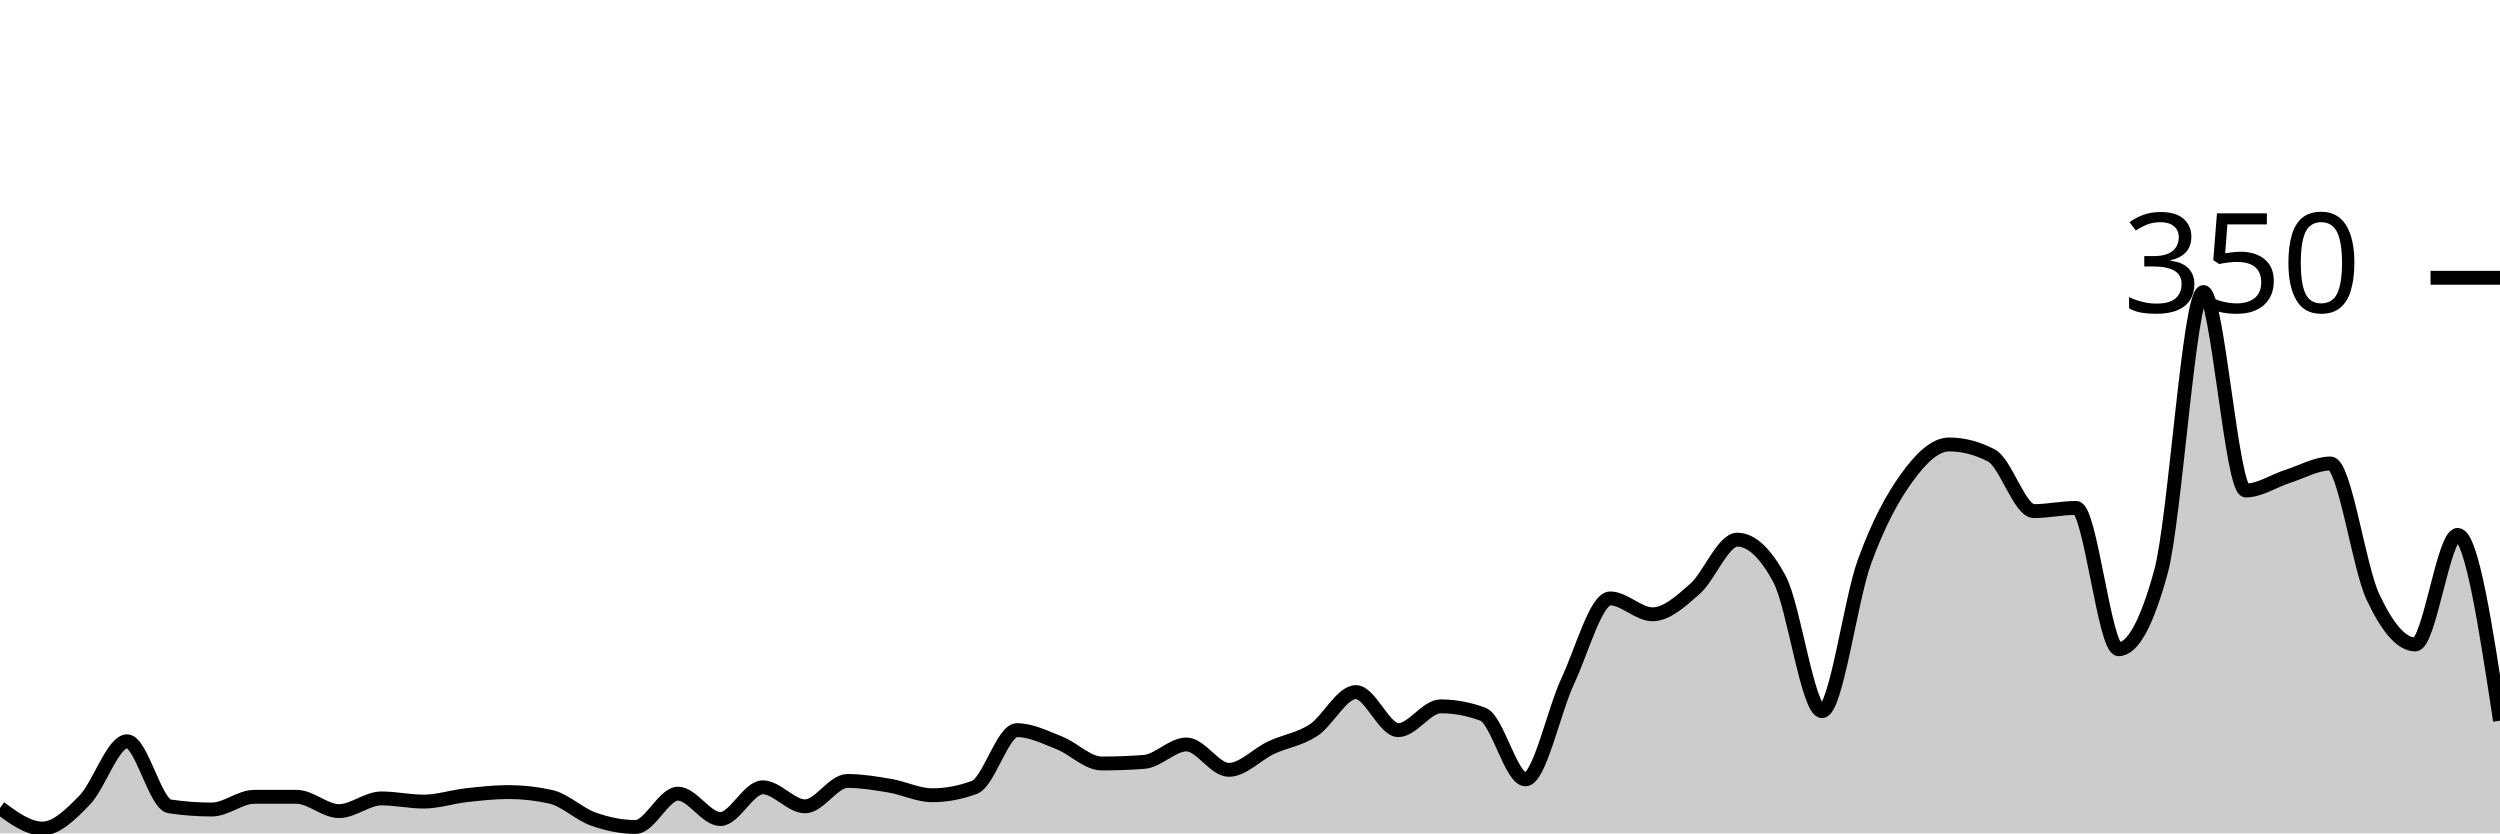
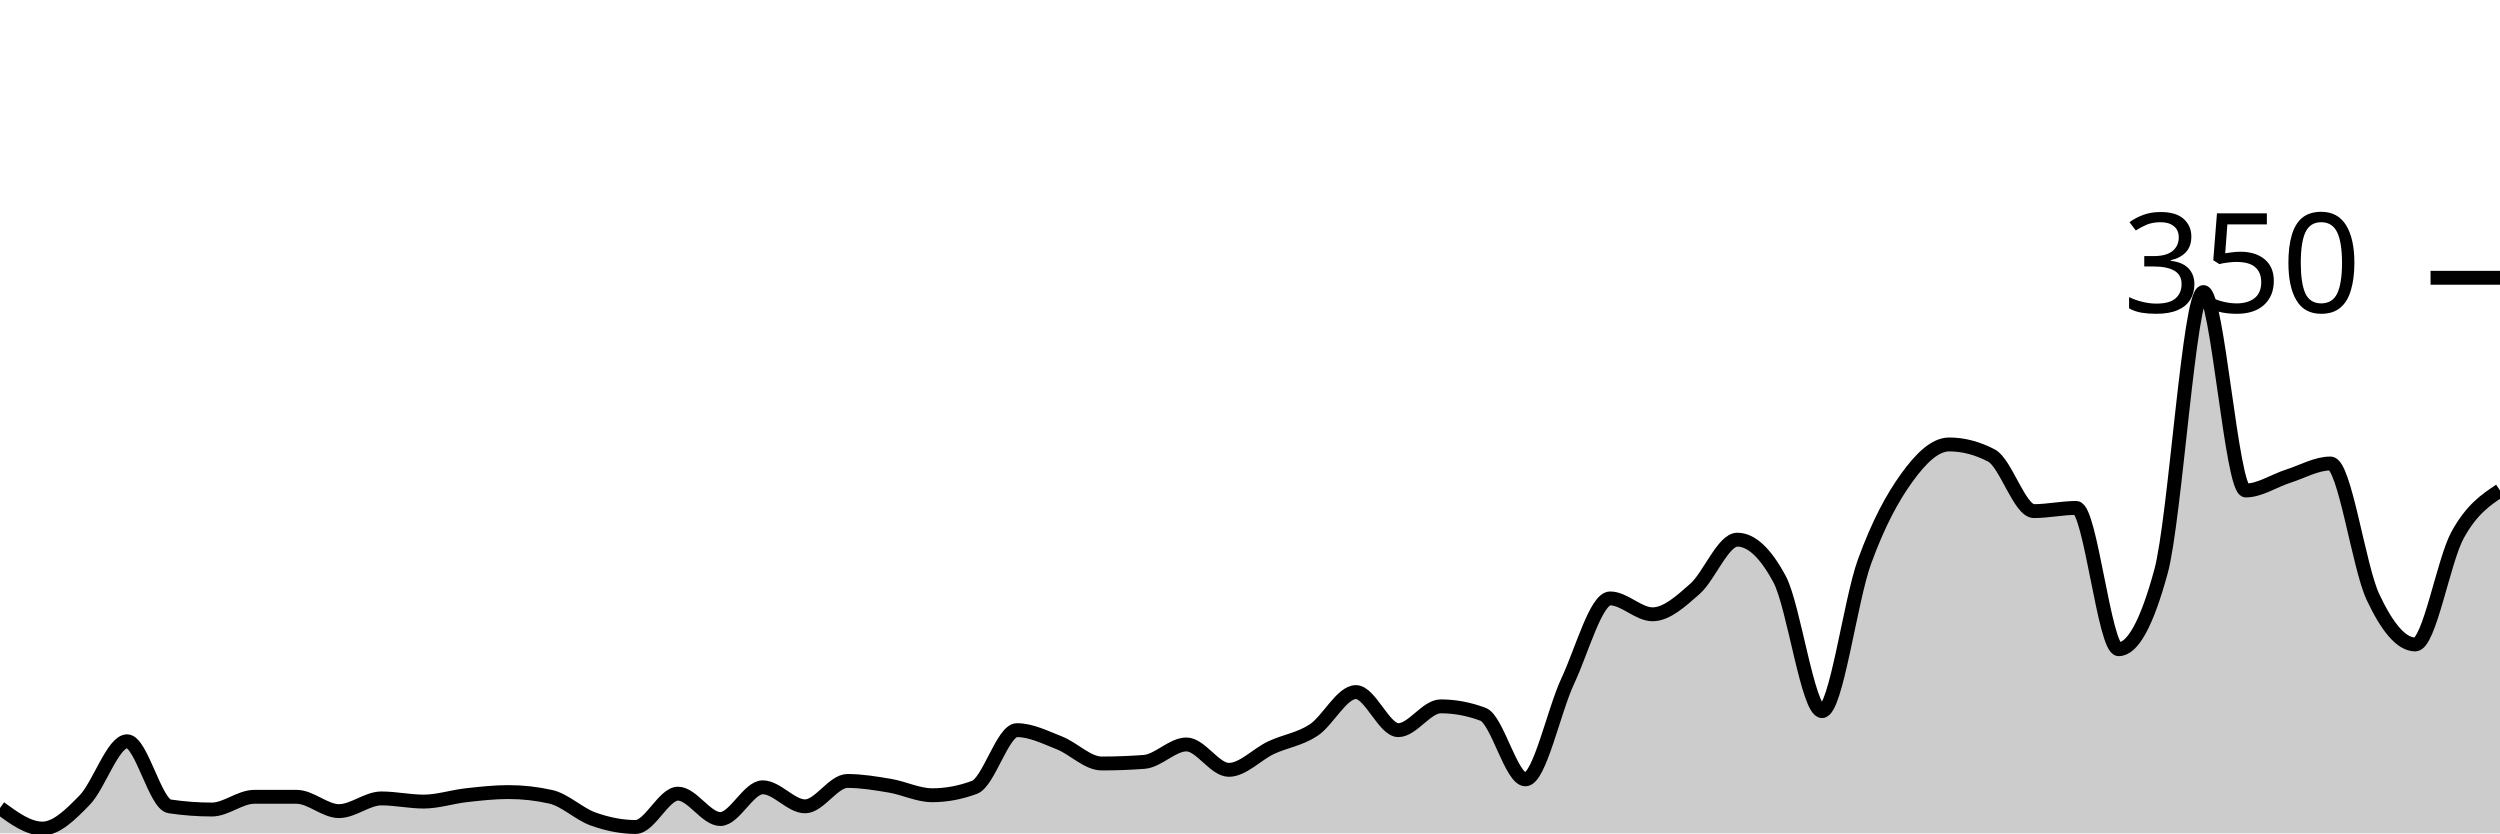
<svg xmlns="http://www.w3.org/2000/svg" viewBox="0 0 180 60">
  <g transform="translate(0,20)">
-     <path class="area" fill="rgba(0, 0, 0, 0.2)" d="M0,38.171C1.017,38.914,2.034,39.657,3.051,39.657C4.068,39.657,5.085,38.648,6.102,37.6C7.119,36.552,8.136,33.371,9.153,33.371C10.169,33.371,11.186,37.905,12.203,38.057C13.22,38.21,14.237,38.286,15.254,38.286C16.271,38.286,17.288,37.371,18.305,37.371C19.322,37.371,20.339,37.371,21.356,37.371C22.373,37.371,23.39,38.4,24.407,38.4C25.424,38.4,26.441,37.486,27.458,37.486C28.475,37.486,29.492,37.714,30.508,37.714C31.525,37.714,32.542,37.371,33.559,37.257C34.576,37.143,35.593,37.029,36.61,37.029C37.627,37.029,38.644,37.143,39.661,37.371C40.678,37.6,41.695,38.61,42.712,38.971C43.729,39.333,44.746,39.543,45.763,39.543C46.78,39.543,47.797,37.143,48.814,37.143C49.831,37.143,50.847,38.971,51.864,38.971C52.881,38.971,53.898,36.686,54.915,36.686C55.932,36.686,56.949,38.057,57.966,38.057C58.983,38.057,60,36.229,61.017,36.229C62.034,36.229,63.051,36.4,64.068,36.571C65.085,36.743,66.102,37.257,67.119,37.257C68.136,37.257,69.153,37.067,70.169,36.686C71.186,36.305,72.203,32.571,73.22,32.571C74.237,32.571,75.254,33.086,76.271,33.486C77.288,33.886,78.305,34.971,79.322,34.971C80.339,34.971,81.356,34.933,82.373,34.857C83.39,34.781,84.407,33.6,85.424,33.6C86.441,33.6,87.458,35.429,88.475,35.429C89.492,35.429,90.508,34.305,91.525,33.829C92.542,33.352,93.559,33.238,94.576,32.571C95.593,31.905,96.61,29.829,97.627,29.829C98.644,29.829,99.661,32.571,100.678,32.571C101.695,32.571,102.712,30.857,103.729,30.857C104.746,30.857,105.763,31.048,106.78,31.429C107.797,31.81,108.814,36.114,109.831,36.114C110.847,36.114,111.864,31.2,112.881,29.029C113.898,26.857,114.915,23.086,115.932,23.086C116.949,23.086,117.966,24.229,118.983,24.229C120,24.229,121.017,23.295,122.034,22.4C123.051,21.505,124.068,18.857,125.085,18.857C126.102,18.857,127.119,19.81,128.136,21.714C129.153,23.619,130.169,31.2,131.186,31.2C132.203,31.2,133.22,23.257,134.237,20.457C135.254,17.657,136.271,15.81,137.288,14.4C138.305,12.99,139.322,12,140.339,12C141.356,12,142.373,12.267,143.39,12.8C144.407,13.333,145.424,16.8,146.441,16.8C147.458,16.8,148.475,16.571,149.492,16.571C150.508,16.571,151.525,26.743,152.542,26.743C153.559,26.743,154.576,24.876,155.593,21.143C156.61,17.41,157.627,1.029,158.644,1.029C159.661,1.029,160.678,15.314,161.695,15.314C162.712,15.314,163.729,14.61,164.746,14.286C165.763,13.962,166.78,13.371,167.797,13.371C168.814,13.371,169.831,20.8,170.847,22.971C171.864,25.143,172.881,26.4,173.898,26.4C174.915,26.4,175.932,18.514,176.949,18.514C177.966,18.514,178.983,25.2,180,31.886L180,40C178.983,40,177.966,40,176.949,40C175.932,40,174.915,40,173.898,40C172.881,40,171.864,40,170.847,40C169.831,40,168.814,40,167.797,40C166.78,40,165.763,40,164.746,40C163.729,40,162.712,40,161.695,40C160.678,40,159.661,40,158.644,40C157.627,40,156.61,40,155.593,40C154.576,40,153.559,40,152.542,40C151.525,40,150.508,40,149.492,40C148.475,40,147.458,40,146.441,40C145.424,40,144.407,40,143.39,40C142.373,40,141.356,40,140.339,40C139.322,40,138.305,40,137.288,40C136.271,40,135.254,40,134.237,40C133.22,40,132.203,40,131.186,40C130.169,40,129.153,40,128.136,40C127.119,40,126.102,40,125.085,40C124.068,40,123.051,40,122.034,40C121.017,40,120,40,118.983,40C117.966,40,116.949,40,115.932,40C114.915,40,113.898,40,112.881,40C111.864,40,110.847,40,109.831,40C108.814,40,107.797,40,106.78,40C105.763,40,104.746,40,103.729,40C102.712,40,101.695,40,100.678,40C99.661,40,98.644,40,97.627,40C96.61,40,95.593,40,94.576,40C93.559,40,92.542,40,91.525,40C90.508,40,89.492,40,88.475,40C87.458,40,86.441,40,85.424,40C84.407,40,83.39,40,82.373,40C81.356,40,80.339,40,79.322,40C78.305,40,77.288,40,76.271,40C75.254,40,74.237,40,73.22,40C72.203,40,71.186,40,70.169,40C69.153,40,68.136,40,67.119,40C66.102,40,65.085,40,64.068,40C63.051,40,62.034,40,61.017,40C60,40,58.983,40,57.966,40C56.949,40,55.932,40,54.915,40C53.898,40,52.881,40,51.864,40C50.847,40,49.831,40,48.814,40C47.797,40,46.78,40,45.763,40C44.746,40,43.729,40,42.712,40C41.695,40,40.678,40,39.661,40C38.644,40,37.627,40,36.61,40C35.593,40,34.576,40,33.559,40C32.542,40,31.525,40,30.508,40C29.492,40,28.475,40,27.458,40C26.441,40,25.424,40,24.407,40C23.39,40,22.373,40,21.356,40C20.339,40,19.322,40,18.305,40C17.288,40,16.271,40,15.254,40C14.237,40,13.22,40,12.203,40C11.186,40,10.169,40,9.153,40C8.136,40,7.119,40,6.102,40C5.085,40,4.068,40,3.051,40C2.034,40,1.017,40,0,40Z" />
-     <path class="line" stroke="black" fill="none" d="M0,38.171C1.017,38.914,2.034,39.657,3.051,39.657C4.068,39.657,5.085,38.648,6.102,37.6C7.119,36.552,8.136,33.371,9.153,33.371C10.169,33.371,11.186,37.905,12.203,38.057C13.22,38.21,14.237,38.286,15.254,38.286C16.271,38.286,17.288,37.371,18.305,37.371C19.322,37.371,20.339,37.371,21.356,37.371C22.373,37.371,23.39,38.4,24.407,38.4C25.424,38.4,26.441,37.486,27.458,37.486C28.475,37.486,29.492,37.714,30.508,37.714C31.525,37.714,32.542,37.371,33.559,37.257C34.576,37.143,35.593,37.029,36.61,37.029C37.627,37.029,38.644,37.143,39.661,37.371C40.678,37.6,41.695,38.61,42.712,38.971C43.729,39.333,44.746,39.543,45.763,39.543C46.78,39.543,47.797,37.143,48.814,37.143C49.831,37.143,50.847,38.971,51.864,38.971C52.881,38.971,53.898,36.686,54.915,36.686C55.932,36.686,56.949,38.057,57.966,38.057C58.983,38.057,60,36.229,61.017,36.229C62.034,36.229,63.051,36.4,64.068,36.571C65.085,36.743,66.102,37.257,67.119,37.257C68.136,37.257,69.153,37.067,70.169,36.686C71.186,36.305,72.203,32.571,73.22,32.571C74.237,32.571,75.254,33.086,76.271,33.486C77.288,33.886,78.305,34.971,79.322,34.971C80.339,34.971,81.356,34.933,82.373,34.857C83.39,34.781,84.407,33.6,85.424,33.6C86.441,33.6,87.458,35.429,88.475,35.429C89.492,35.429,90.508,34.305,91.525,33.829C92.542,33.352,93.559,33.238,94.576,32.571C95.593,31.905,96.61,29.829,97.627,29.829C98.644,29.829,99.661,32.571,100.678,32.571C101.695,32.571,102.712,30.857,103.729,30.857C104.746,30.857,105.763,31.048,106.78,31.429C107.797,31.81,108.814,36.114,109.831,36.114C110.847,36.114,111.864,31.2,112.881,29.029C113.898,26.857,114.915,23.086,115.932,23.086C116.949,23.086,117.966,24.229,118.983,24.229C120,24.229,121.017,23.295,122.034,22.4C123.051,21.505,124.068,18.857,125.085,18.857C126.102,18.857,127.119,19.81,128.136,21.714C129.153,23.619,130.169,31.2,131.186,31.2C132.203,31.2,133.22,23.257,134.237,20.457C135.254,17.657,136.271,15.81,137.288,14.4C138.305,12.99,139.322,12,140.339,12C141.356,12,142.373,12.267,143.39,12.8C144.407,13.333,145.424,16.8,146.441,16.8C147.458,16.8,148.475,16.571,149.492,16.571C150.508,16.571,151.525,26.743,152.542,26.743C153.559,26.743,154.576,24.876,155.593,21.143C156.61,17.41,157.627,1.029,158.644,1.029C159.661,1.029,160.678,15.314,161.695,15.314C162.712,15.314,163.729,14.61,164.746,14.286C165.763,13.962,166.78,13.371,167.797,13.371C168.814,13.371,169.831,20.8,170.847,22.971C171.864,25.143,172.881,26.4,173.898,26.4C174.915,26.4,175.932,18.514,176.949,18.514C177.966,18.514,178.983,25.2,180,31.886" />
+     <path class="area" fill="rgba(0, 0, 0, 0.2)" d="M0,38.171C1.017,38.914,2.034,39.657,3.051,39.657C4.068,39.657,5.085,38.648,6.102,37.6C7.119,36.552,8.136,33.371,9.153,33.371C10.169,33.371,11.186,37.905,12.203,38.057C13.22,38.21,14.237,38.286,15.254,38.286C16.271,38.286,17.288,37.371,18.305,37.371C19.322,37.371,20.339,37.371,21.356,37.371C22.373,37.371,23.39,38.4,24.407,38.4C25.424,38.4,26.441,37.486,27.458,37.486C28.475,37.486,29.492,37.714,30.508,37.714C31.525,37.714,32.542,37.371,33.559,37.257C34.576,37.143,35.593,37.029,36.61,37.029C37.627,37.029,38.644,37.143,39.661,37.371C40.678,37.6,41.695,38.61,42.712,38.971C43.729,39.333,44.746,39.543,45.763,39.543C46.78,39.543,47.797,37.143,48.814,37.143C49.831,37.143,50.847,38.971,51.864,38.971C52.881,38.971,53.898,36.686,54.915,36.686C55.932,36.686,56.949,38.057,57.966,38.057C58.983,38.057,60,36.229,61.017,36.229C62.034,36.229,63.051,36.4,64.068,36.571C65.085,36.743,66.102,37.257,67.119,37.257C68.136,37.257,69.153,37.067,70.169,36.686C71.186,36.305,72.203,32.571,73.22,32.571C74.237,32.571,75.254,33.086,76.271,33.486C77.288,33.886,78.305,34.971,79.322,34.971C80.339,34.971,81.356,34.933,82.373,34.857C83.39,34.781,84.407,33.6,85.424,33.6C86.441,33.6,87.458,35.429,88.475,35.429C89.492,35.429,90.508,34.305,91.525,33.829C92.542,33.352,93.559,33.238,94.576,32.571C95.593,31.905,96.61,29.829,97.627,29.829C98.644,29.829,99.661,32.571,100.678,32.571C101.695,32.571,102.712,30.857,103.729,30.857C104.746,30.857,105.763,31.048,106.78,31.429C107.797,31.81,108.814,36.114,109.831,36.114C110.847,36.114,111.864,31.2,112.881,29.029C113.898,26.857,114.915,23.086,115.932,23.086C116.949,23.086,117.966,24.229,118.983,24.229C120,24.229,121.017,23.295,122.034,22.4C123.051,21.505,124.068,18.857,125.085,18.857C126.102,18.857,127.119,19.81,128.136,21.714C129.153,23.619,130.169,31.2,131.186,31.2C132.203,31.2,133.22,23.257,134.237,20.457C135.254,17.657,136.271,15.81,137.288,14.4C138.305,12.99,139.322,12,140.339,12C141.356,12,142.373,12.267,143.39,12.8C144.407,13.333,145.424,16.8,146.441,16.8C147.458,16.8,148.475,16.571,149.492,16.571C150.508,16.571,151.525,26.743,152.542,26.743C153.559,26.743,154.576,24.876,155.593,21.143C156.61,17.41,157.627,1.029,158.644,1.029C159.661,1.029,160.678,15.314,161.695,15.314C162.712,15.314,163.729,14.61,164.746,14.286C165.763,13.962,166.78,13.371,167.797,13.371C168.814,13.371,169.831,20.8,170.847,22.971C171.864,25.143,172.881,26.4,173.898,26.4C174.915,26.4,175.932,20.362,176.949,18.514C177.966,16.667,178.983,15.99,180,15.314L180,40C178.983,40,177.966,40,176.949,40C175.932,40,174.915,40,173.898,40C172.881,40,171.864,40,170.847,40C169.831,40,168.814,40,167.797,40C166.78,40,165.763,40,164.746,40C163.729,40,162.712,40,161.695,40C160.678,40,159.661,40,158.644,40C157.627,40,156.61,40,155.593,40C154.576,40,153.559,40,152.542,40C151.525,40,150.508,40,149.492,40C148.475,40,147.458,40,146.441,40C145.424,40,144.407,40,143.39,40C142.373,40,141.356,40,140.339,40C139.322,40,138.305,40,137.288,40C136.271,40,135.254,40,134.237,40C133.22,40,132.203,40,131.186,40C130.169,40,129.153,40,128.136,40C127.119,40,126.102,40,125.085,40C124.068,40,123.051,40,122.034,40C121.017,40,120,40,118.983,40C117.966,40,116.949,40,115.932,40C114.915,40,113.898,40,112.881,40C111.864,40,110.847,40,109.831,40C108.814,40,107.797,40,106.78,40C105.763,40,104.746,40,103.729,40C102.712,40,101.695,40,100.678,40C99.661,40,98.644,40,97.627,40C96.61,40,95.593,40,94.576,40C93.559,40,92.542,40,91.525,40C90.508,40,89.492,40,88.475,40C87.458,40,86.441,40,85.424,40C84.407,40,83.39,40,82.373,40C81.356,40,80.339,40,79.322,40C78.305,40,77.288,40,76.271,40C75.254,40,74.237,40,73.22,40C72.203,40,71.186,40,70.169,40C69.153,40,68.136,40,67.119,40C66.102,40,65.085,40,64.068,40C63.051,40,62.034,40,61.017,40C60,40,58.983,40,57.966,40C56.949,40,55.932,40,54.915,40C53.898,40,52.881,40,51.864,40C50.847,40,49.831,40,48.814,40C47.797,40,46.78,40,45.763,40C44.746,40,43.729,40,42.712,40C41.695,40,40.678,40,39.661,40C38.644,40,37.627,40,36.61,40C35.593,40,34.576,40,33.559,40C32.542,40,31.525,40,30.508,40C29.492,40,28.475,40,27.458,40C26.441,40,25.424,40,24.407,40C23.39,40,22.373,40,21.356,40C20.339,40,19.322,40,18.305,40C17.288,40,16.271,40,15.254,40C14.237,40,13.22,40,12.203,40C11.186,40,10.169,40,9.153,40C8.136,40,7.119,40,6.102,40C5.085,40,4.068,40,3.051,40C2.034,40,1.017,40,0,40Z" />
+     <path class="line" stroke="black" fill="none" d="M0,38.171C1.017,38.914,2.034,39.657,3.051,39.657C4.068,39.657,5.085,38.648,6.102,37.6C7.119,36.552,8.136,33.371,9.153,33.371C10.169,33.371,11.186,37.905,12.203,38.057C13.22,38.21,14.237,38.286,15.254,38.286C16.271,38.286,17.288,37.371,18.305,37.371C19.322,37.371,20.339,37.371,21.356,37.371C22.373,37.371,23.39,38.4,24.407,38.4C25.424,38.4,26.441,37.486,27.458,37.486C28.475,37.486,29.492,37.714,30.508,37.714C31.525,37.714,32.542,37.371,33.559,37.257C34.576,37.143,35.593,37.029,36.61,37.029C37.627,37.029,38.644,37.143,39.661,37.371C40.678,37.6,41.695,38.61,42.712,38.971C43.729,39.333,44.746,39.543,45.763,39.543C46.78,39.543,47.797,37.143,48.814,37.143C49.831,37.143,50.847,38.971,51.864,38.971C52.881,38.971,53.898,36.686,54.915,36.686C55.932,36.686,56.949,38.057,57.966,38.057C58.983,38.057,60,36.229,61.017,36.229C62.034,36.229,63.051,36.4,64.068,36.571C65.085,36.743,66.102,37.257,67.119,37.257C68.136,37.257,69.153,37.067,70.169,36.686C71.186,36.305,72.203,32.571,73.22,32.571C74.237,32.571,75.254,33.086,76.271,33.486C77.288,33.886,78.305,34.971,79.322,34.971C80.339,34.971,81.356,34.933,82.373,34.857C83.39,34.781,84.407,33.6,85.424,33.6C86.441,33.6,87.458,35.429,88.475,35.429C89.492,35.429,90.508,34.305,91.525,33.829C92.542,33.352,93.559,33.238,94.576,32.571C95.593,31.905,96.61,29.829,97.627,29.829C98.644,29.829,99.661,32.571,100.678,32.571C101.695,32.571,102.712,30.857,103.729,30.857C104.746,30.857,105.763,31.048,106.78,31.429C107.797,31.81,108.814,36.114,109.831,36.114C110.847,36.114,111.864,31.2,112.881,29.029C113.898,26.857,114.915,23.086,115.932,23.086C116.949,23.086,117.966,24.229,118.983,24.229C120,24.229,121.017,23.295,122.034,22.4C123.051,21.505,124.068,18.857,125.085,18.857C126.102,18.857,127.119,19.81,128.136,21.714C129.153,23.619,130.169,31.2,131.186,31.2C132.203,31.2,133.22,23.257,134.237,20.457C135.254,17.657,136.271,15.81,137.288,14.4C138.305,12.99,139.322,12,140.339,12C141.356,12,142.373,12.267,143.39,12.8C144.407,13.333,145.424,16.8,146.441,16.8C147.458,16.8,148.475,16.571,149.492,16.571C150.508,16.571,151.525,26.743,152.542,26.743C153.559,26.743,154.576,24.876,155.593,21.143C156.61,17.41,157.627,1.029,158.644,1.029C159.661,1.029,160.678,15.314,161.695,15.314C162.712,15.314,163.729,14.61,164.746,14.286C165.763,13.962,166.78,13.371,167.797,13.371C168.814,13.371,169.831,20.8,170.847,22.971C171.864,25.143,172.881,26.4,173.898,26.4C174.915,26.4,175.932,20.362,176.949,18.514C177.966,16.667,178.983,15.99,180,15.314" />
    <path class="axis-ceiling" stroke-width="1" stroke="black" fill="none" d="M175,0L180,0" />
    <text class="axis-ceiling-label" font-family="sans-serif" text-anchor="end" font-size="10px" x="170" y="2.5">350</text>
  </g>
</svg>
